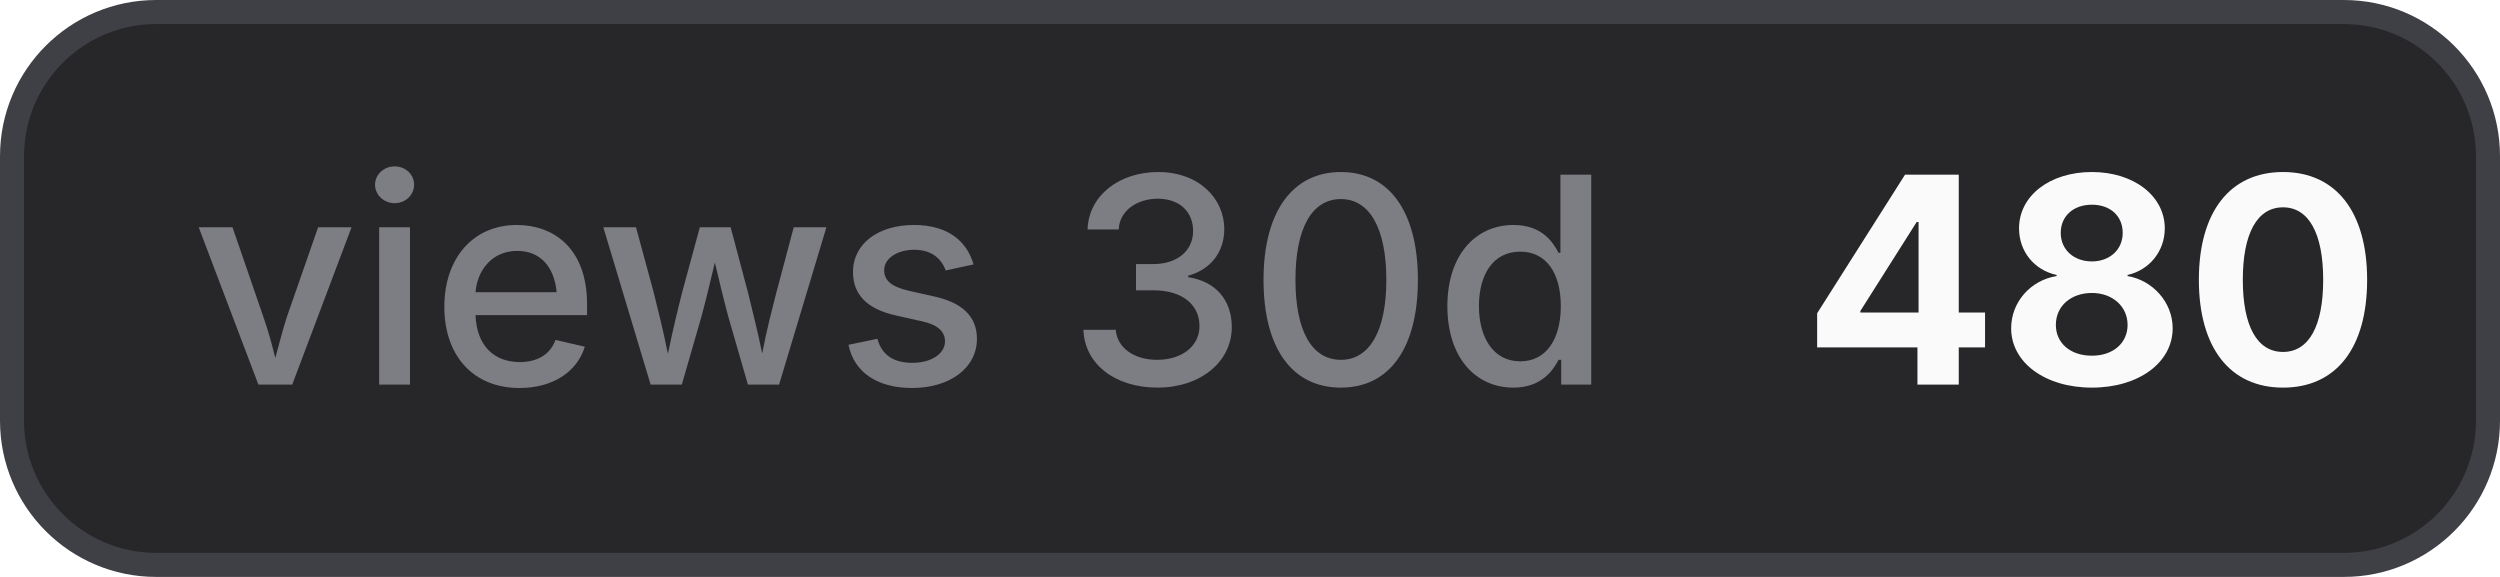
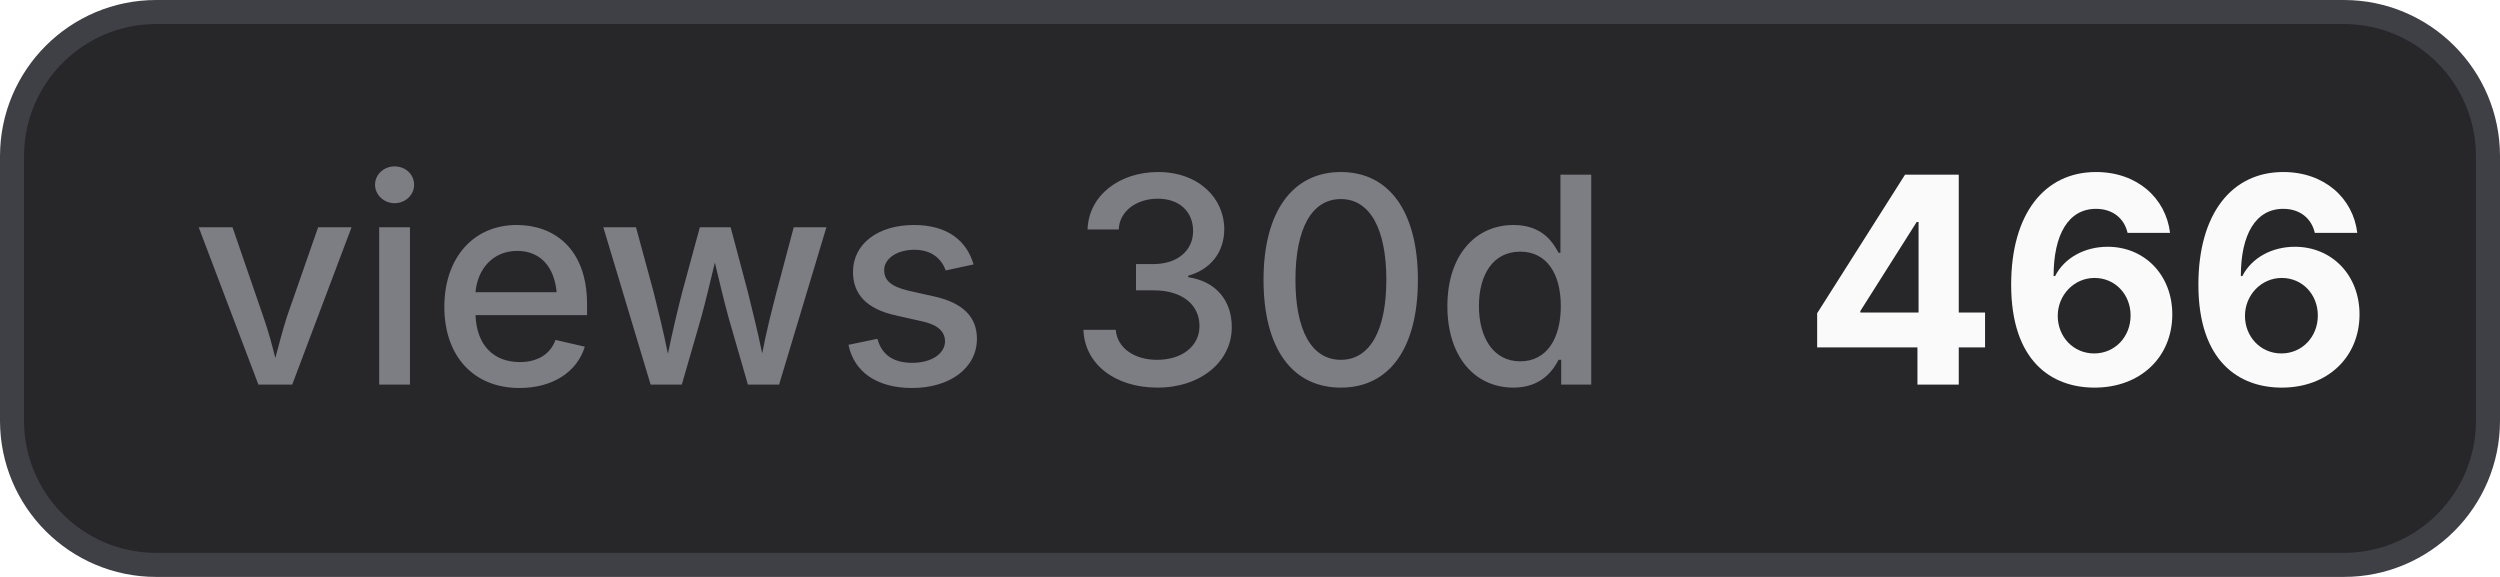
- <svg xmlns="http://www.w3.org/2000/svg" width="104" height="24" viewBox="0 0 104 24" role="img" aria-label="views 30d: 480">
+ <svg xmlns="http://www.w3.org/2000/svg" width="104" height="24" viewBox="0 0 104 24" role="img" aria-label="views 30d: 466">
  <style>
    .bg { fill: #27272a; stroke: #3f3f46; }
    .border { stroke: #3f3f46; }
    .label { fill: #a1a1aa; fill-opacity: 0.7; }
    .value { fill: #fafafa; }
    .icon { color: #fafafa; }
    @media (prefers-color-scheme: light) {
      .bg { fill: #f4f4f5; stroke: #d4d4d8; }
      .border { stroke: #d4d4d8; }
      .label { fill: #71717a; }
      .value { fill: #18181b; }
      .icon { color: #18181b; }
    }
  </style>
  <rect class="bg" x="0.5" y="0.5" width="103" height="23" rx="6" stroke-width="1" />
  <text class="label" x="8" y="16" font-family="Inter,ui-sans-serif,system-ui,-apple-system,BlinkMacSystemFont,Segoe UI,sans-serif" font-size="12" font-weight="500">views 30d</text>
-   <text class="value" x="75" y="16" font-family="Inter,ui-sans-serif,system-ui,-apple-system,BlinkMacSystemFont,Segoe UI,sans-serif" font-size="12" font-weight="700">480</text>
+   <text class="value" x="75" y="16" font-family="Inter,ui-sans-serif,system-ui,-apple-system,BlinkMacSystemFont,Segoe UI,sans-serif" font-size="12" font-weight="700">466</text>
</svg>
